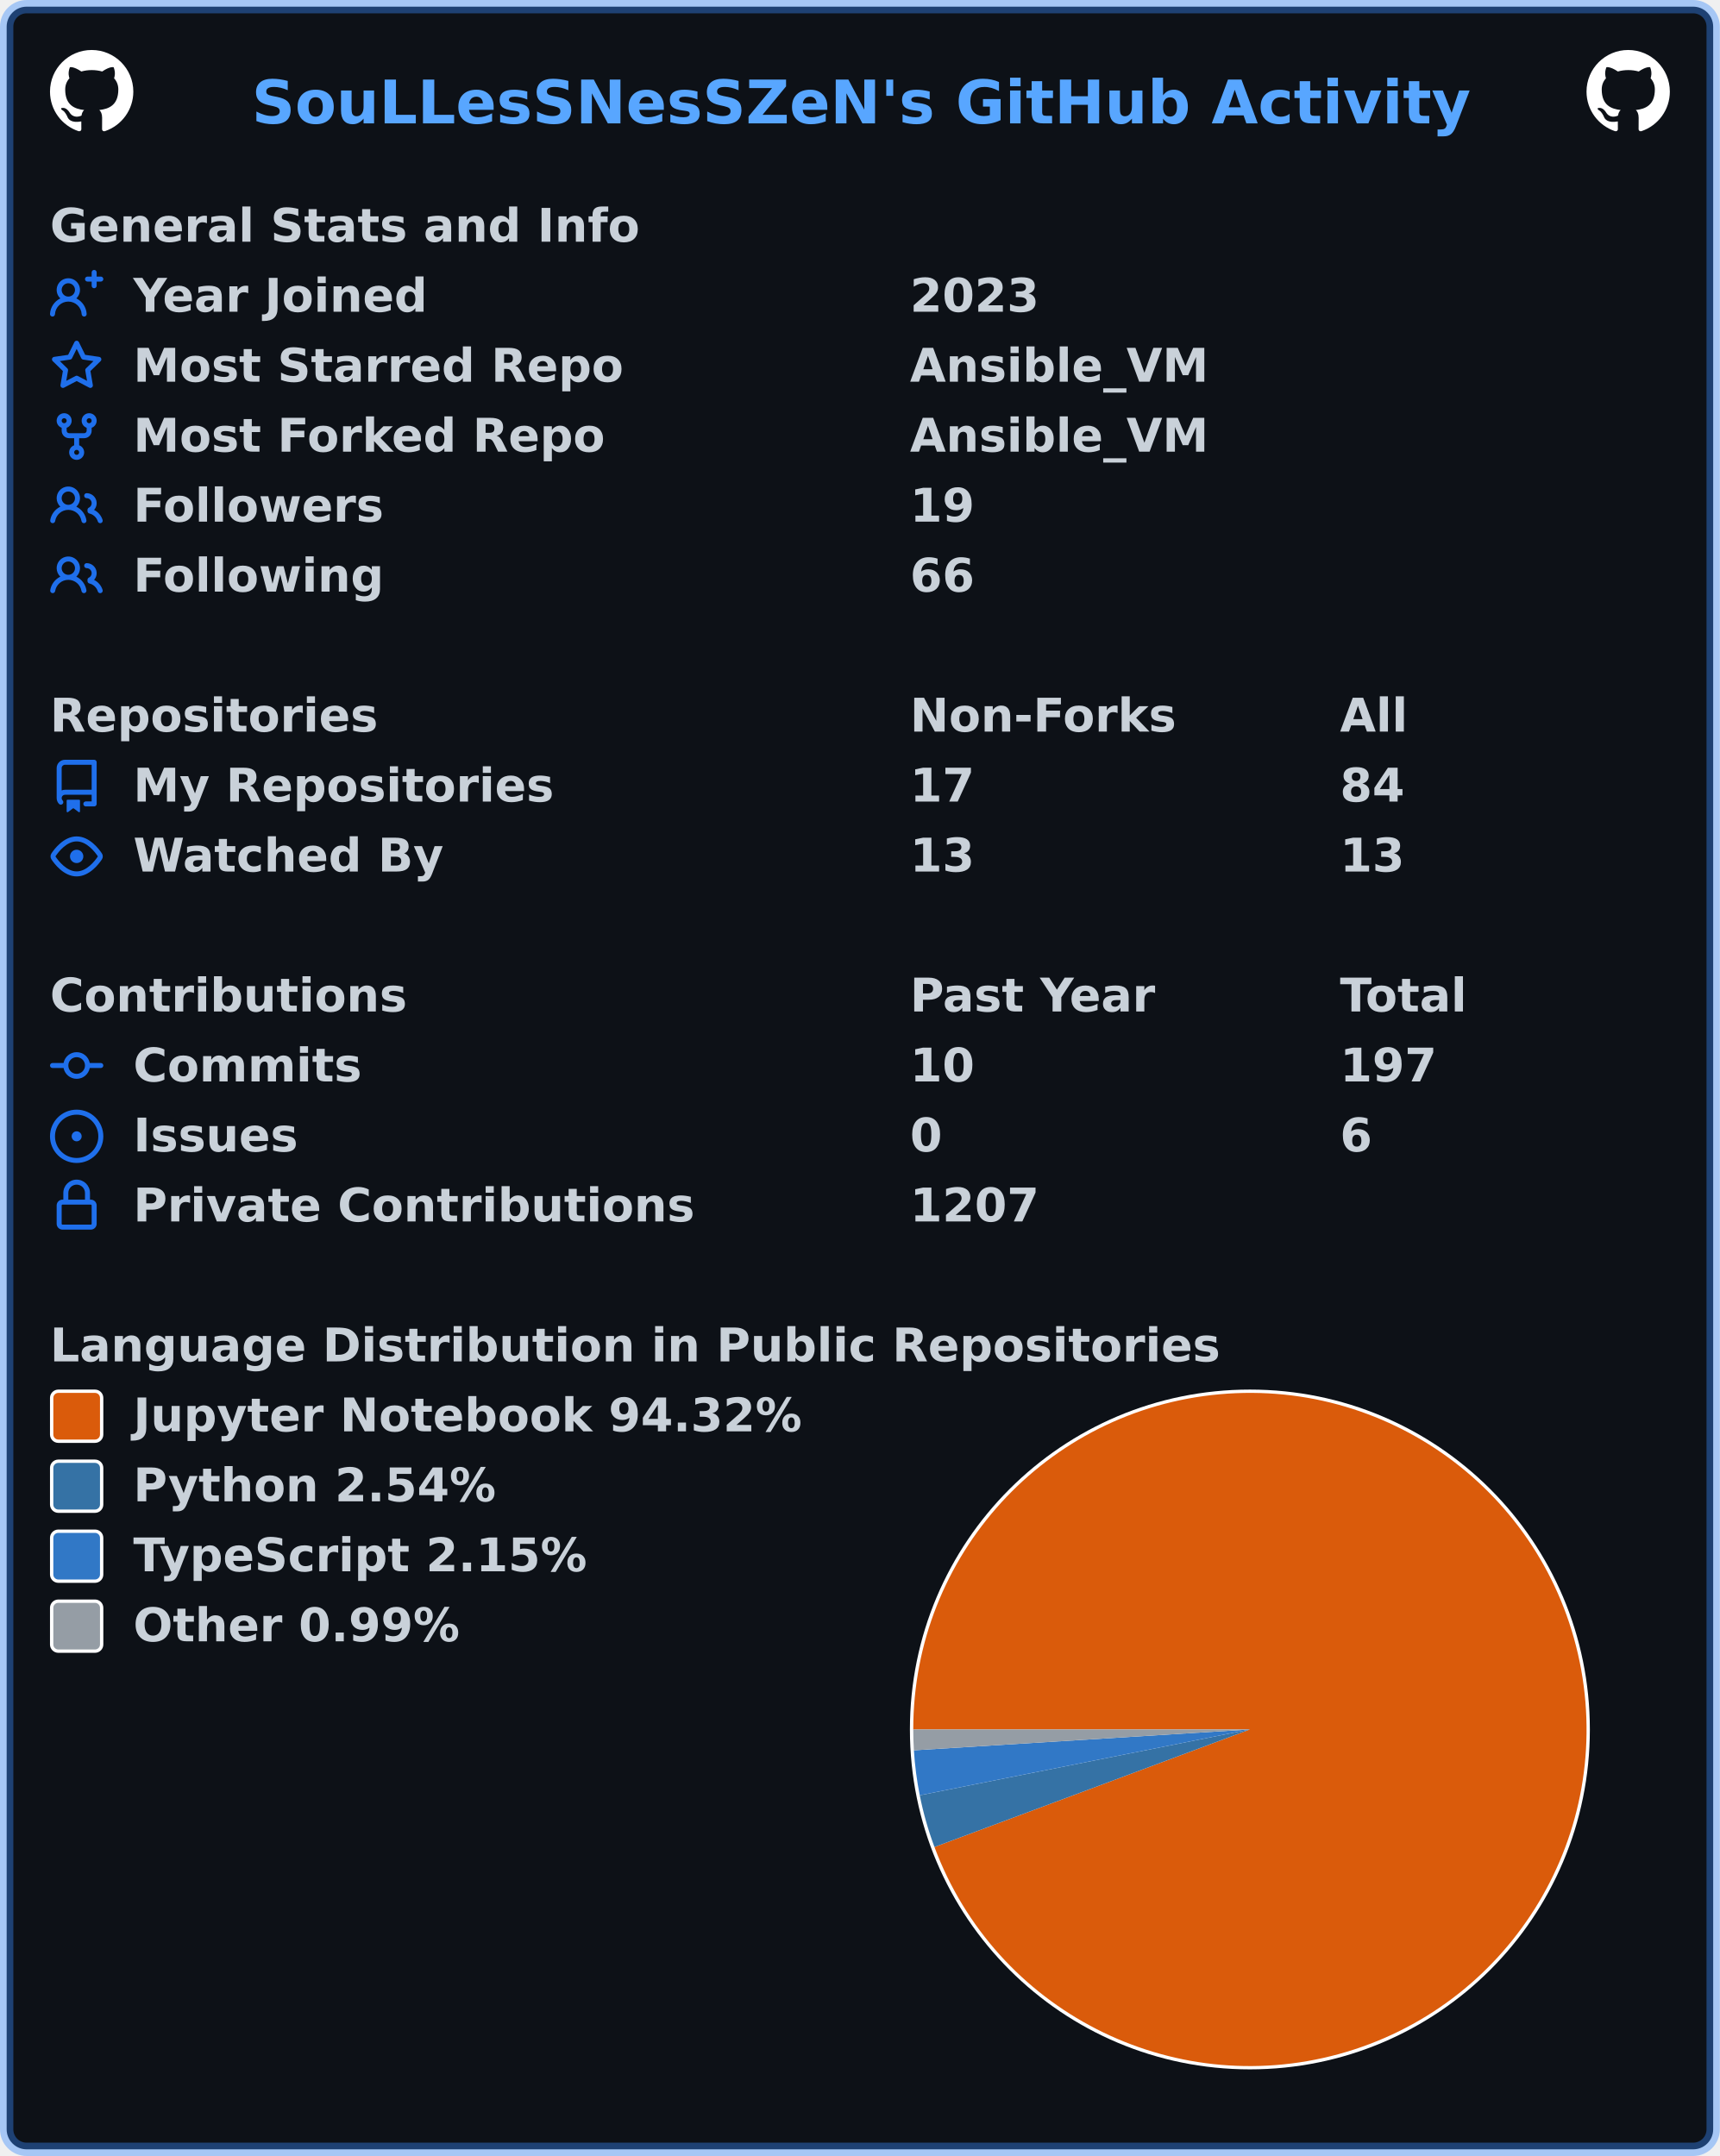
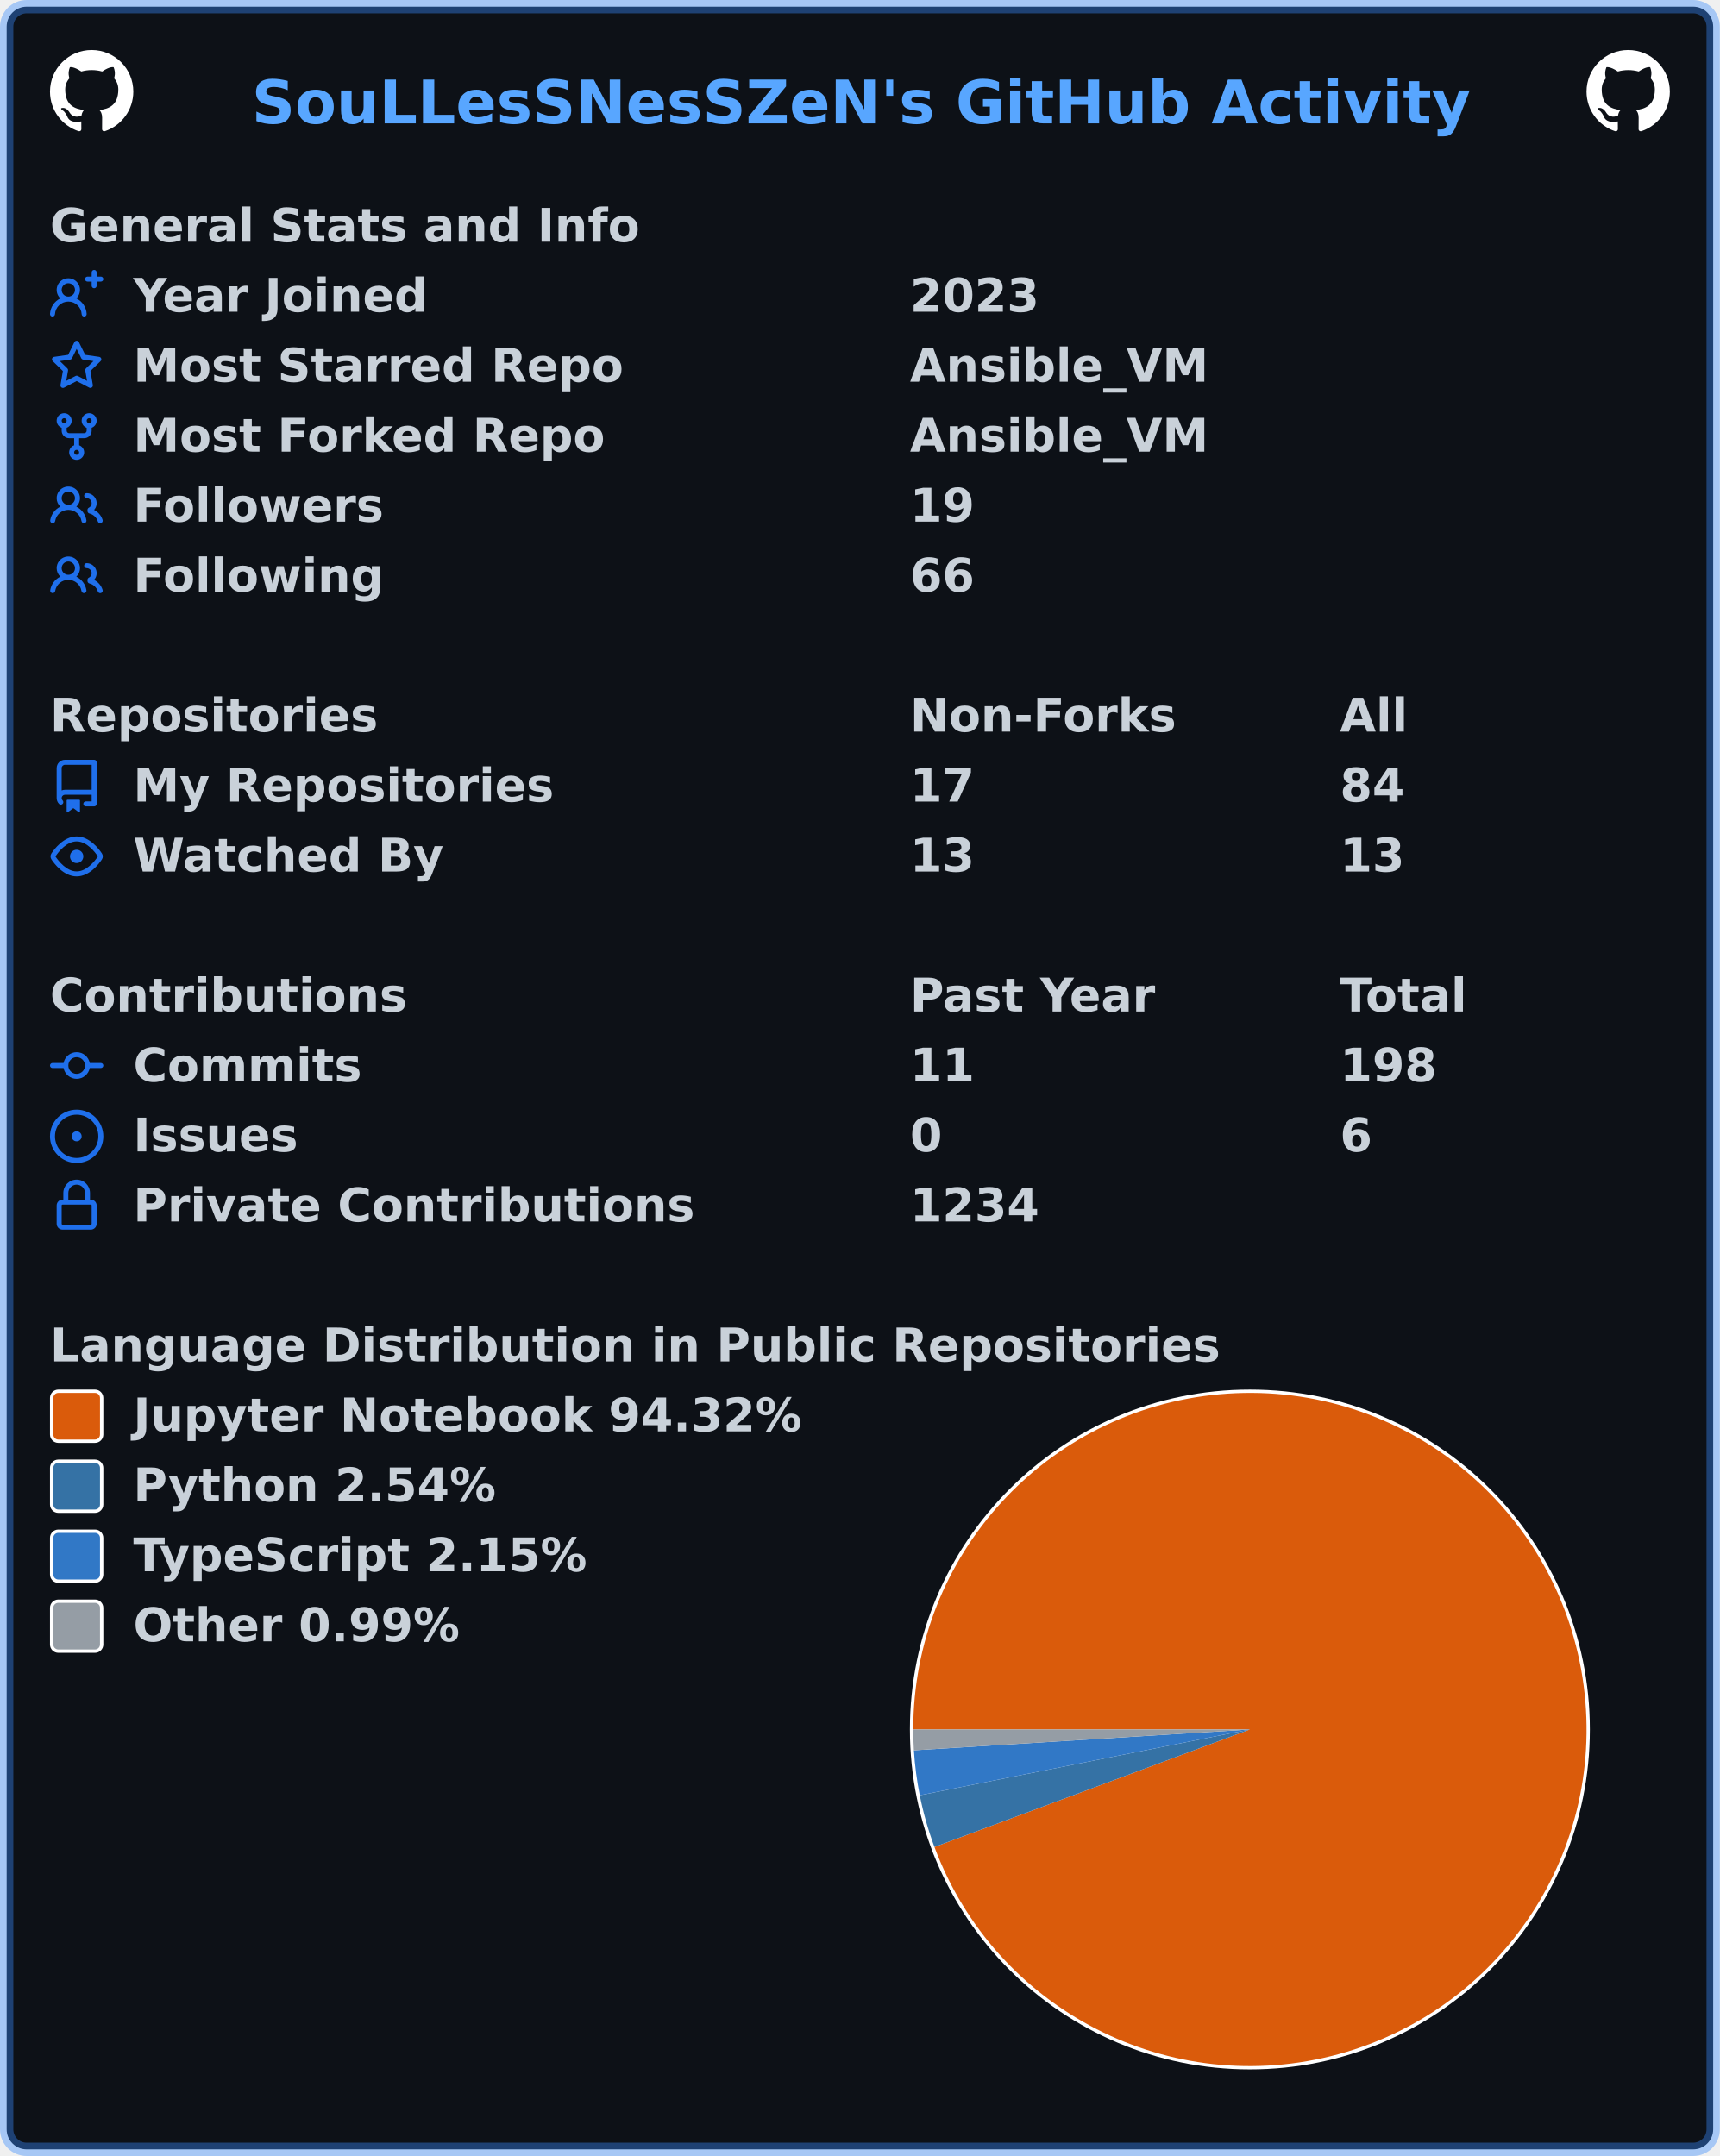
<svg xmlns="http://www.w3.org/2000/svg" width="516" height="647" viewBox="0 0 516 647" lang="en" xml:lang="en">
  <rect x="2" y="2" stroke-width="4" rx="6" width="512" height="643" stroke="rgba(56,139,253,0.4)" fill="#0d1117" />
  <g font-weight="600" font-size="110pt" font-family="Verdana,Geneva,DejaVu Sans,sans-serif" text-rendering="geometricPrecision">
    <text x="614" y="301" lengthAdjust="spacingAndGlyphs" textLength="2967" transform="scale(0.123)" fill="#58a6ff">SouLLesSNesSZeN's GitHub Activity</text>
    <svg x="15" y="15" width="25" height="25" viewBox="0 0 16 16">
      <path fill="#ffffff" fill-rule="evenodd" d="M8 0C3.58 0 0 3.58 0 8c0 3.54 2.29 6.53 5.47 7.59.4.07.55-.17.55-.38 0-.19-.01-.82-.01-1.49-2.01.37-2.53-.49-2.69-.94-.09-.23-.48-.94-.82-1.13-.28-.15-.68-.52-.01-.53.63-.01 1.08.58 1.23.82.72 1.21 1.87.87 2.33.66.07-.52.28-.87.51-1.07-1.78-.2-3.64-.89-3.64-3.95 0-.87.31-1.59.82-2.15-.08-.2-.36-1.02.08-2.12 0 0 .67-.21 2.2.82.64-.18 1.32-.27 2-.27.68 0 1.36.09 2 .27 1.53-1.04 2.2-.82 2.2-.82.44 1.1.16 1.92.08 2.12.51.56.82 1.27.82 2.15 0 3.07-1.87 3.75-3.65 3.95.29.25.54.73.54 1.48 0 1.07-.01 1.93-.01 2.2 0 .21.15.46.55.38A8.013 8.013 0 0016 8c0-4.42-3.58-8-8-8z" />
    </svg>
    <svg x="476" y="15" width="25" height="25" viewBox="0 0 16 16">
      <path fill="#ffffff" fill-rule="evenodd" d="M8 0C3.58 0 0 3.58 0 8c0 3.54 2.29 6.53 5.47 7.59.4.07.55-.17.55-.38 0-.19-.01-.82-.01-1.49-2.01.37-2.53-.49-2.69-.94-.09-.23-.48-.94-.82-1.13-.28-.15-.68-.52-.01-.53.63-.01 1.08.58 1.23.82.72 1.21 1.87.87 2.33.66.07-.52.28-.87.51-1.07-1.78-.2-3.64-.89-3.64-3.95 0-.87.31-1.59.82-2.15-.08-.2-.36-1.02.08-2.12 0 0 .67-.21 2.2.82.64-.18 1.32-.27 2-.27.68 0 1.36.09 2 .27 1.53-1.04 2.2-.82 2.2-.82.44 1.1.16 1.92.08 2.12.51.56.82 1.27.82 2.15 0 3.07-1.87 3.75-3.65 3.95.29.25.54.73.54 1.48 0 1.07-.01 1.93-.01 2.2 0 .21.15.46.55.38A8.013 8.013 0 0016 8c0-4.42-3.58-8-8-8z" />
    </svg>
    <g transform="translate(0, 60)" fill="#c9d1d9">
      <g transform="translate(15, 0)">
        <g transform="scale(0.095)">
          <text x="0" y="132" textLength="1851" lengthAdjust="spacingAndGlyphs">General Stats and Info</text>
        </g>
      </g>
      <g transform="translate(15, 21)">
        <path fill="#1f6feb" fill-rule="evenodd" d="M13.25 0a.75.75 0 01.75.75V2h1.25a.75.75 0 010 1.5H14v1.25a.75.75 0 01-1.5 0V3.5h-1.25a.75.75 0 010-1.5h1.25V.75a.75.75 0 01.75-.75zM5.5 4a2 2 0 100 4 2 2 0 000-4zm2.4 4.548a3.5 3.5 0 10-4.799 0 5.527 5.527 0 00-3.1 4.66.75.75 0 101.498.085A4.01 4.01 0 015.5 9.5a4.01 4.01 0 014.001 3.793.75.75 0 101.498-.086 5.527 5.527 0 00-3.1-4.659z" />
        <g transform="scale(0.095)">
          <text lengthAdjust="spacingAndGlyphs" textLength="932" x="263" y="132">Year Joined</text>
          <text lengthAdjust="spacingAndGlyphs" textLength="420" x="2716" y="132">2023</text>
        </g>
      </g>
      <g transform="translate(15, 42)">
        <path fill="#1f6feb" fill-rule="evenodd" d="M8 .25a.75.75 0 01.673.418l1.882 3.815 4.21.612a.75.75 0 01.416 1.279l-3.046 2.97.719 4.192a.75.75 0 01-1.088.791L8 12.347l-3.766 1.98a.75.75 0 01-1.088-.79l.72-4.194L.818 6.374a.75.75 0 01.416-1.28l4.21-.611L7.327.668A.75.75 0 018 .25zm0 2.445L6.615 5.5a.75.75 0 01-.564.41l-3.097.45 2.24 2.184a.75.75 0 01.216.664l-.528 3.084 2.769-1.456a.75.75 0 01.698 0l2.77 1.456-.53-3.084a.75.75 0 01.216-.664l2.24-2.183-3.096-.45a.75.75 0 01-.564-.41L8 2.694v.001z" />
        <g transform="scale(0.095)">
          <text lengthAdjust="spacingAndGlyphs" textLength="1532" x="263" y="132">Most Starred Repo</text>
          <text lengthAdjust="spacingAndGlyphs" textLength="940" x="2716" y="132">Ansible_VM</text>
        </g>
      </g>
      <g transform="translate(15, 63)">
        <path fill="#1f6feb" fill-rule="evenodd" d="M5 3.25a.75.75 0 11-1.5 0 .75.75 0 011.5 0zm0 2.122a2.25 2.25 0 10-1.5 0v.878A2.25 2.25 0 005.75 8.5h1.5v2.128a2.251 2.251 0 101.5 0V8.5h1.5a2.25 2.25 0 002.25-2.25v-.878a2.25 2.25 0 10-1.5 0v.878a.75.75 0 01-.75.75h-4.5A.75.75 0 015 6.25v-.878zm3.75 7.378a.75.75 0 11-1.5 0 .75.75 0 011.5 0zm3-8.75a.75.75 0 100-1.5.75.75 0 000 1.5z" />
        <g transform="scale(0.095)">
          <text lengthAdjust="spacingAndGlyphs" textLength="1485" x="263" y="132">Most Forked Repo</text>
          <text lengthAdjust="spacingAndGlyphs" textLength="940" x="2716" y="132">Ansible_VM</text>
        </g>
      </g>
      <g transform="translate(15, 84)">
        <path fill="#1f6feb" fill-rule="evenodd" d="M5.5 3.5a2 2 0 100 4 2 2 0 000-4zM2 5.5a3.5 3.5 0 115.898 2.549 5.507 5.507 0 013.034 4.084.75.75 0 11-1.482.235 4.001 4.001 0 00-7.9 0 .75.75 0 01-1.482-.236A5.507 5.507 0 013.102 8.05 3.49 3.49 0 012 5.5zM11 4a.75.75 0 100 1.5 1.5 1.5 0 01.666 2.844.75.75 0 00-.416.672v.352a.75.75 0 00.574.73c1.2.289 2.162 1.2 2.522 2.372a.75.75 0 101.434-.44 5.01 5.01 0 00-2.56-3.012A3 3 0 0011 4z" />
        <g transform="scale(0.095)">
          <text lengthAdjust="spacingAndGlyphs" textLength="778" x="263" y="132">Followers</text>
          <text lengthAdjust="spacingAndGlyphs" textLength="210" x="2716" y="132">19</text>
        </g>
      </g>
      <g transform="translate(15, 105)">
        <path fill="#1f6feb" fill-rule="evenodd" d="M5.5 3.5a2 2 0 100 4 2 2 0 000-4zM2 5.5a3.5 3.5 0 115.898 2.549 5.507 5.507 0 013.034 4.084.75.75 0 11-1.482.235 4.001 4.001 0 00-7.9 0 .75.75 0 01-1.482-.236A5.507 5.507 0 013.102 8.05 3.49 3.49 0 012 5.5zM11 4a.75.75 0 100 1.5 1.5 1.5 0 01.666 2.844.75.75 0 00-.416.672v.352a.75.75 0 00.574.73c1.2.289 2.162 1.2 2.522 2.372a.75.75 0 101.434-.44 5.01 5.01 0 00-2.56-3.012A3 3 0 0011 4z" />
        <g transform="scale(0.095)">
          <text lengthAdjust="spacingAndGlyphs" textLength="780" x="263" y="132">Following</text>
          <text lengthAdjust="spacingAndGlyphs" textLength="210" x="2716" y="132">66</text>
        </g>
      </g>
    </g>
    <g transform="translate(0, 207)" fill="#c9d1d9">
      <g transform="translate(15, 0)">
        <g transform="scale(0.095)">
          <text x="0" y="132" textLength="1020" lengthAdjust="spacingAndGlyphs">Repositories</text>
          <text x="2716" y="132" textLength="832" lengthAdjust="spacingAndGlyphs">Non-Forks</text>
          <text x="4074" y="132" textLength="206" lengthAdjust="spacingAndGlyphs">All</text>
        </g>
      </g>
      <g transform="translate(15, 21)">
        <path fill="#1f6feb" fill-rule="evenodd" d="M2 2.5A2.5 2.5 0 014.5 0h8.75a.75.75 0 01.75.75v12.5a.75.75 0 01-.75.75h-2.5a.75.75 0 110-1.5h1.75v-2h-8a1 1 0 00-.714 1.7.75.75 0 01-1.072 1.05A2.495 2.495 0 012 11.5v-9zm10.5-1V9h-8c-.356 0-.694.074-1 .208V2.5a1 1 0 011-1h8zM5 12.25v3.25a.25.25 0 00.4.2l1.45-1.087a.25.25 0 01.3 0L8.6 15.7a.25.25 0 00.4-.2v-3.25a.25.25 0 00-.25-.25h-3.5a.25.25 0 00-.25.25z" />
        <g transform="scale(0.095)">
          <text lengthAdjust="spacingAndGlyphs" textLength="1312" x="263" y="132">My Repositories</text>
          <text lengthAdjust="spacingAndGlyphs" textLength="210" x="2716" y="132">17</text>
          <text lengthAdjust="spacingAndGlyphs" textLength="210" x="4074" y="132">84</text>
        </g>
      </g>
      <g transform="translate(15, 42)">
        <path fill="#1f6feb" fill-rule="evenodd" d="M1.679 7.932c.412-.621 1.242-1.75 2.366-2.717C5.175 4.242 6.527 3.5 8 3.5c1.473 0 2.824.742 3.955 1.715 1.124.967 1.954 2.096 2.366 2.717a.119.119 0 010 .136c-.412.621-1.242 1.75-2.366 2.717C10.825 11.758 9.473 12.5 8 12.5c-1.473 0-2.824-.742-3.955-1.715C2.92 9.818 2.09 8.69 1.679 8.068a.119.119 0 010-.136zM8 2c-1.981 0-3.67.992-4.933 2.078C1.797 5.169.88 6.423.43 7.1a1.619 1.619 0 000 1.798c.45.678 1.367 1.932 2.637 3.024C4.329 13.008 6.019 14 8 14c1.981 0 3.67-.992 4.933-2.078 1.27-1.091 2.187-2.345 2.637-3.023a1.619 1.619 0 000-1.798c-.45-.678-1.367-1.932-2.637-3.023C11.671 2.992 9.981 2 8 2zm0 8a2 2 0 100-4 2 2 0 000 4z" />
        <g transform="scale(0.095)">
          <text lengthAdjust="spacingAndGlyphs" textLength="993" x="263" y="132">Watched By</text>
          <text lengthAdjust="spacingAndGlyphs" textLength="210" x="2716" y="132">13</text>
          <text lengthAdjust="spacingAndGlyphs" textLength="210" x="4074" y="132">13</text>
        </g>
      </g>
    </g>
    <g transform="translate(0, 291)" fill="#c9d1d9">
      <g transform="translate(15, 0)">
        <g transform="scale(0.095)">
          <text x="0" y="132" textLength="1112" lengthAdjust="spacingAndGlyphs">Contributions</text>
          <text x="2716" y="132" textLength="774" lengthAdjust="spacingAndGlyphs">Past Year</text>
          <text x="4074" y="132" textLength="414" lengthAdjust="spacingAndGlyphs">Total</text>
        </g>
      </g>
      <g transform="translate(15, 21)">
        <path fill="#1f6feb" fill-rule="evenodd" d="M10.5 7.75a2.5 2.5 0 11-5 0 2.5 2.5 0 015 0zm1.43.75a4.002 4.002 0 01-7.86 0H.75a.75.75 0 110-1.5h3.32a4.001 4.001 0 017.86 0h3.32a.75.75 0 110 1.5h-3.32z" />
        <g transform="scale(0.095)">
          <text lengthAdjust="spacingAndGlyphs" textLength="734" x="263" y="132">Commits</text>
-           <text lengthAdjust="spacingAndGlyphs" textLength="210" x="2716" y="132">10</text>
-           <text lengthAdjust="spacingAndGlyphs" textLength="315" x="4074" y="132">197</text>
+           <text lengthAdjust="spacingAndGlyphs" textLength="210" x="2716" y="132">11</text>
+           <text lengthAdjust="spacingAndGlyphs" textLength="315" x="4074" y="132">198</text>
        </g>
      </g>
      <g transform="translate(15, 42)">
        <path fill="#1f6feb" d="M8 9.5a1.5 1.5 0 100-3 1.5 1.5 0 000 3z" />
        <path fill="#1f6feb" fill-rule="evenodd" d="M8 0a8 8 0 100 16A8 8 0 008 0zM1.5 8a6.5 6.5 0 1113 0 6.5 6.5 0 01-13 0z" />
        <g transform="scale(0.095)">
          <text lengthAdjust="spacingAndGlyphs" textLength="512" x="263" y="132">Issues</text>
          <text lengthAdjust="spacingAndGlyphs" textLength="105" x="2716" y="132">0</text>
          <text lengthAdjust="spacingAndGlyphs" textLength="105" x="4074" y="132">6</text>
        </g>
      </g>
      <g transform="translate(15, 63)">
        <path fill="#1f6feb" fill-rule="evenodd" d="M4 4v2h-.25A1.75 1.75 0 002 7.75v5.5c0 .966.784 1.75 1.75 1.75h8.5A1.75 1.75 0 0014 13.25v-5.5A1.75 1.75 0 0012.25 6H12V4a4 4 0 10-8 0zm6.5 2V4a2.5 2.5 0 00-5 0v2h5zM12 7.5h.25a.25.25 0 01.25.25v5.5a.25.25 0 01-.25.25h-8.5a.25.25 0 01-.25-.25v-5.5a.25.25 0 01.25-.25H12z" />
        <g transform="scale(0.095)">
          <text lengthAdjust="spacingAndGlyphs" textLength="1742" x="263" y="132">Private Contributions</text>
-           <text lengthAdjust="spacingAndGlyphs" textLength="420" x="2716" y="132">1207</text>
+           <text lengthAdjust="spacingAndGlyphs" textLength="420" x="2716" y="132">1234</text>
        </g>
      </g>
    </g>
    <g transform="translate(0, 396)" fill="#c9d1d9">
      <g transform="translate(15, 0)">
        <g transform="scale(0.095)">
          <text x="0" y="132" textLength="3652" lengthAdjust="spacingAndGlyphs">Language Distribution in Public Repositories</text>
        </g>
      </g>
      <g transform="translate(273, 21)">
        <circle cx="102" cy="102" r="102" fill="#ffffff" />
      </g>
      <g transform="translate(274, 22)">
        <path fill-rule="evenodd" fill="#DA5B0B" d="M 0.0,101 A 101 101 0 1 1 6.36 136.273 L 101,101 Z" />
        <path fill-rule="evenodd" fill="#3572A5" d="M 6.36,136.273 A 101 101 0 0 1 1.951 120.755 L 101,101 Z" />
        <path fill-rule="evenodd" fill="#3178c6" d="M 1.951,120.755 A 101 101 0 0 1 0.194 107.26 L 101,101 Z" />
        <path fill-rule="evenodd" fill="#959da5" d="M 0.194,107.26 A 101 101 0 0 1 0.0 101 L 101,101 Z" />
      </g>
      <g transform="translate(15, 21)">
        <rect x="0.5" y="0.5" rx="2" width="15" height="15" fill="#DA5B0B" stroke-width="1" stroke="#ffffff" />
        <text transform="scale(0.095)" x="263" y="132" textLength="2126" lengthAdjust="spacingAndGlyphs">Jupyter Notebook 94.32%</text>
      </g>
      <g transform="translate(15, 42)">
        <rect x="0.5" y="0.5" rx="2" width="15" height="15" fill="#3572A5" stroke-width="1" stroke="#ffffff" />
        <text transform="scale(0.095)" x="263" y="132" textLength="1149" lengthAdjust="spacingAndGlyphs">Python 2.54%</text>
      </g>
      <g transform="translate(15, 63)">
        <rect x="0.5" y="0.5" rx="2" width="15" height="15" fill="#3178c6" stroke-width="1" stroke="#ffffff" />
        <text transform="scale(0.095)" x="263" y="132" textLength="1462" lengthAdjust="spacingAndGlyphs">TypeScript 2.15%</text>
      </g>
      <g transform="translate(15, 84)">
        <rect x="0.5" y="0.5" rx="2" width="15" height="15" fill="#959da5" stroke-width="1" stroke="#ffffff" />
        <text transform="scale(0.095)" x="263" y="132" textLength="1047" lengthAdjust="spacingAndGlyphs">Other 0.99%</text>
      </g>
    </g>
  </g>
</svg>
